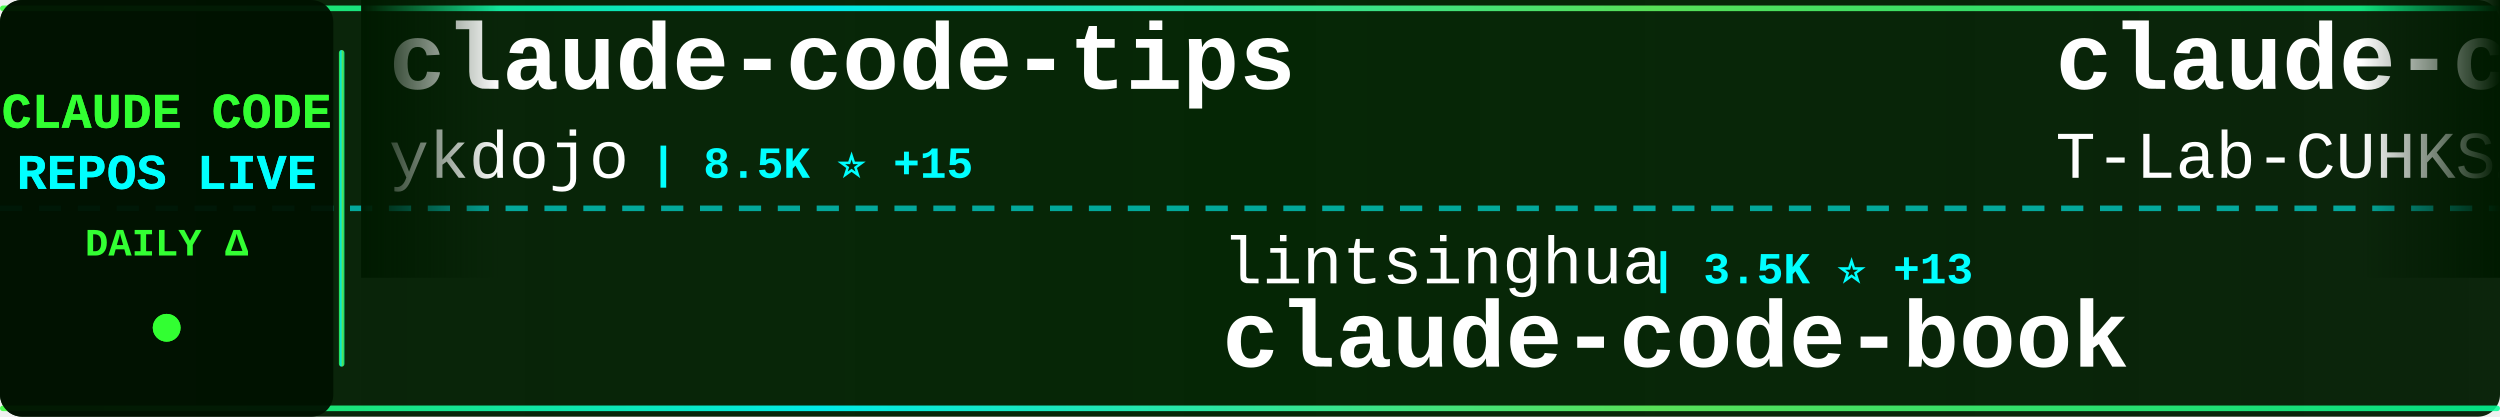
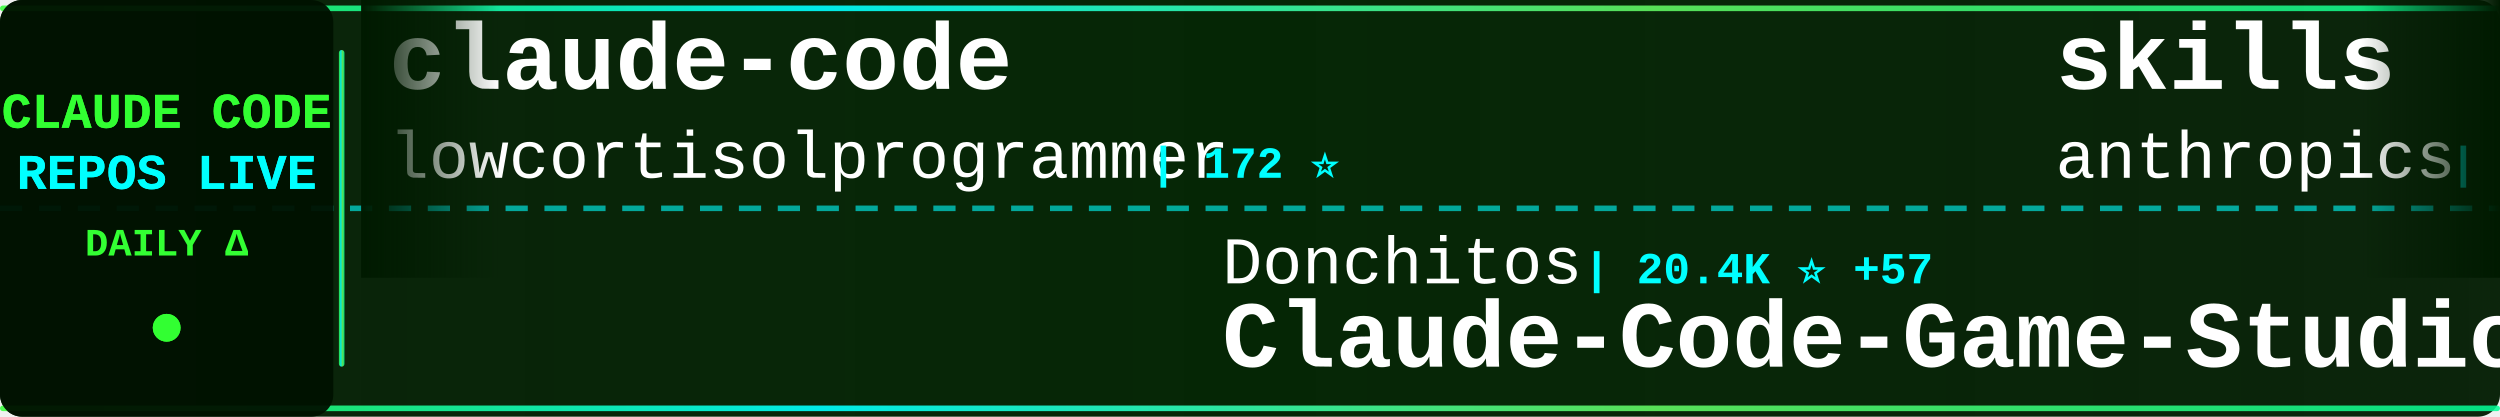
<svg xmlns="http://www.w3.org/2000/svg" width="900" height="150">
  <defs>
    <linearGradient id="tickerBg" x1="0%" y1="0%" x2="100%" y2="0%">
      <stop offset="0%" style="stop-color:#001a00;stop-opacity:0.95" />
      <stop offset="50%" style="stop-color:#002200;stop-opacity:0.98" />
      <stop offset="100%" style="stop-color:#001a00;stop-opacity:0.95" />
    </linearGradient>
    <linearGradient id="borderGrad" x1="0%" y1="0%" x2="100%" y2="0%">
      <stop offset="0%" style="stop-color:#33ff33;stop-opacity:0.85">
        <animate attributeName="stop-opacity" values="0.85;1;0.85" dur="2s" repeatCount="indefinite" />
      </stop>
      <stop offset="33%" style="stop-color:#00ffff;stop-opacity:0.9">
        <animate attributeName="stop-opacity" values="0.9;1;0.9" dur="2.2s" repeatCount="indefinite" />
      </stop>
      <stop offset="66%" style="stop-color:#66ff66;stop-opacity:0.85">
        <animate attributeName="stop-opacity" values="0.85;1;0.85" dur="1.8s" repeatCount="indefinite" />
      </stop>
      <stop offset="100%" style="stop-color:#00ff99;stop-opacity:0.85">
        <animate attributeName="stop-opacity" values="0.85;1;0.85" dur="2s" repeatCount="indefinite" />
      </stop>
    </linearGradient>
    <filter id="textGlow">
      <feGaussianBlur stdDeviation="0.1" result="coloredBlur" />
      <feMerge>
        <feMergeNode in="coloredBlur" />
        <feMergeNode in="SourceGraphic" />
      </feMerge>
    </filter>
    <filter id="metricGlow">
      <feGaussianBlur stdDeviation="0.2" result="coloredBlur" />
      <feMerge>
        <feMergeNode in="coloredBlur" />
        <feMergeNode in="SourceGraphic" />
      </feMerge>
    </filter>
    <linearGradient id="leftFade" x1="0%" y1="0%" x2="100%" y2="0%">
      <stop offset="0%" style="stop-color:#001a00;stop-opacity:1" />
      <stop offset="100%" style="stop-color:#001a00;stop-opacity:0" />
    </linearGradient>
    <linearGradient id="rightFade" x1="0%" y1="0%" x2="100%" y2="0%">
      <stop offset="0%" style="stop-color:#001a00;stop-opacity:0" />
      <stop offset="100%" style="stop-color:#001a00;stop-opacity:1" />
    </linearGradient>
  </defs>
  <rect width="900" height="150" fill="url(#tickerBg)" rx="8" />
  <rect x="0" y="2" width="900" height="2" fill="url(#borderGrad)" rx="1" />
  <rect x="0" y="146" width="900" height="2" fill="url(#borderGrad)" rx="1" />
  <line x1="0" y1="75" x2="900" y2="75" stroke="#00ffff" stroke-width="2" stroke-dasharray="8 6" opacity="0.6" />
  <rect x="0" y="0" width="120" height="150" fill="#001100" opacity="0.95" rx="8" />
  <text x="60" y="46" font-family="'Courier New', monospace" font-size="18" font-weight="bold" fill="#33ff33" text-anchor="middle" filter="url(#textGlow)">
    CLAUDE CODE
  </text>
  <text x="60" y="68" font-family="'Courier New', monospace" font-size="18" font-weight="bold" fill="#00ffff" text-anchor="middle" filter="url(#textGlow)">
    REPOS LIVE
  </text>
  <text x="60" y="92" font-family="'Courier New', monospace" font-size="14" font-weight="bold" fill="#33ff33" text-anchor="middle">
    DAILY Δ
  </text>
  <circle cx="60" cy="118" r="5" fill="#33ff33" filter="url(#metricGlow)">
    <animate attributeName="r" values="4;6;4" dur="1.5s" repeatCount="indefinite" />
    <animate attributeName="opacity" values="0.6;1;0.6" dur="1.5s" repeatCount="indefinite" />
  </circle>
  <rect x="122" y="18" width="2" height="114" fill="url(#borderGrad)" rx="1" />
  <clipPath id="tickerClip">
    <rect x="130" y="0" width="770" height="150" />
  </clipPath>
  <g clip-path="url(#tickerClip)">
    <g id="tickerItems">
      <animateTransform attributeName="transform" attributeType="XML" type="translate" from="0 0" to="-3000 0" dur="54s" repeatCount="indefinite" />
      <g transform="translate(0, 0)">
-         <text x="140" y="32" font-family="'Courier New', monospace" font-size="34" font-weight="bold" fill="#ffffff">claude-code-tips</text>
-         <text x="140" y="64" font-family="'Courier New', monospace" font-size="24" font-weight="normal" fill="#ffffff" opacity="1.0">ykdojo</text>
-         <text x="234" y="64" font-family="'Courier New', monospace" font-size="16" font-weight="bold" fill="#00ffff"> | 8.5K ⭐ +15</text>
+         <text x="140" y="32" font-family="'Courier New', monospace" font-size="34" font-weight="bold" fill="#ffffff">claude-code</text>
+         <text x="140" y="64" font-family="'Courier New', monospace" font-size="24" font-weight="normal" fill="#ffffff" opacity="1.0">lowcortisolprogrammer</text>
+         <text x="414" y="64" font-family="'Courier New', monospace" font-size="16" font-weight="bold" fill="#00ffff"> | 172 ⭐</text>
      </g>
      <g transform="translate(300, 0)">
-         <text x="140" y="102" font-family="'Courier New', monospace" font-size="24" font-weight="normal" fill="#ffffff" opacity="1.0">lintsinghua</text>
-         <text x="294" y="102" font-family="'Courier New', monospace" font-size="16" font-weight="bold" fill="#00ffff"> | 3.5K ⭐ +13</text>
-         <text x="140" y="132" font-family="'Courier New', monospace" font-size="34" font-weight="bold" fill="#ffffff">claude-code-book</text>
+         <text x="140" y="102" font-family="'Courier New', monospace" font-size="24" font-weight="normal" fill="#ffffff" opacity="1.0">Donchitos</text>
+         <text x="270" y="102" font-family="'Courier New', monospace" font-size="16" font-weight="bold" fill="#00ffff"> | 20.4K ⭐ +57</text>
+         <text x="140" y="132" font-family="'Courier New', monospace" font-size="34" font-weight="bold" fill="#ffffff">Claude-Code-Game-Studios</text>
      </g>
      <g transform="translate(600, 0)">
-         <text x="140" y="32" font-family="'Courier New', monospace" font-size="34" font-weight="bold" fill="#ffffff">claude-code</text>
-         <text x="140" y="64" font-family="'Courier New', monospace" font-size="24" font-weight="normal" fill="#ffffff" opacity="1.0">T-Lab-CUHKSZ</text>
-         <text x="306" y="64" font-family="'Courier New', monospace" font-size="16" font-weight="bold" fill="#00ffff"> | 317 ⭐ +2</text>
+         <text x="140" y="32" font-family="'Courier New', monospace" font-size="34" font-weight="bold" fill="#ffffff">skills</text>
+         <text x="140" y="64" font-family="'Courier New', monospace" font-size="24" font-weight="normal" fill="#ffffff" opacity="1.0">anthropics</text>
+         <text x="282" y="64" font-family="'Courier New', monospace" font-size="16" font-weight="bold" fill="#00ffff"> | 144.0K ⭐ +511</text>
      </g>
      <g transform="translate(900, 0)">
-         <text x="140" y="102" font-family="'Courier New', monospace" font-size="24" font-weight="normal" fill="#ffffff" opacity="1.0">davila7</text>
-         <text x="246" y="102" font-family="'Courier New', monospace" font-size="16" font-weight="bold" fill="#00ffff"> | 27.7K ⭐ +18</text>
-         <text x="140" y="132" font-family="'Courier New', monospace" font-size="34" font-weight="bold" fill="#ffffff">claude-code-templates</text>
+         <text x="140" y="102" font-family="'Courier New', monospace" font-size="24" font-weight="normal" fill="#ffffff" opacity="1.0">OneRedOak</text>
+         <text x="270" y="102" font-family="'Courier New', monospace" font-size="16" font-weight="bold" fill="#00ffff"> | 3.8K ⭐</text>
+         <text x="140" y="132" font-family="'Courier New', monospace" font-size="34" font-weight="bold" fill="#ffffff">claude-code-workflows</text>
      </g>
      <g transform="translate(1200, 0)">
-         <text x="140" y="32" font-family="'Courier New', monospace" font-size="34" font-weight="bold" fill="#ffffff">claude-code</text>
-         <text x="140" y="64" font-family="'Courier New', monospace" font-size="24" font-weight="normal" fill="#ffffff" opacity="1.0">RishabhK103</text>
-         <text x="294" y="64" font-family="'Courier New', monospace" font-size="16" font-weight="bold" fill="#00ffff"> | 85 ⭐</text>
+         <text x="140" y="32" font-family="'Courier New', monospace" font-size="34" font-weight="bold" fill="#ffffff">claude-code-guide</text>
+         <text x="140" y="64" font-family="'Courier New', monospace" font-size="24" font-weight="normal" fill="#ffffff" opacity="1.0">zebbern</text>
+         <text x="246" y="64" font-family="'Courier New', monospace" font-size="16" font-weight="bold" fill="#00ffff"> | 4.2K ⭐ +1</text>
      </g>
      <g transform="translate(1500, 0)">
-         <text x="140" y="102" font-family="'Courier New', monospace" font-size="24" font-weight="normal" fill="#ffffff" opacity="1.0">frankbria</text>
-         <text x="270" y="102" font-family="'Courier New', monospace" font-size="16" font-weight="bold" fill="#00ffff"> | 9.2K ⭐ +3</text>
-         <text x="140" y="132" font-family="'Courier New', monospace" font-size="34" font-weight="bold" fill="#ffffff">ralph-claude-code</text>
+         <text x="140" y="102" font-family="'Courier New', monospace" font-size="24" font-weight="normal" fill="#ffffff" opacity="1.0">Piebald-AI</text>
+         <text x="282" y="102" font-family="'Courier New', monospace" font-size="16" font-weight="bold" fill="#00ffff"> | 10.6K ⭐ +26</text>
+         <text x="140" y="132" font-family="'Courier New', monospace" font-size="34" font-weight="bold" fill="#ffffff">claude-code-system-promp...</text>
      </g>
      <g transform="translate(1800, 0)">
-         <text x="140" y="32" font-family="'Courier New', monospace" font-size="34" font-weight="bold" fill="#ffffff">Claude-Code-Source-Study</text>
-         <text x="140" y="64" font-family="'Courier New', monospace" font-size="24" font-weight="normal" fill="#ffffff" opacity="1.0">luyao618</text>
-         <text x="258" y="64" font-family="'Courier New', monospace" font-size="16" font-weight="bold" fill="#00ffff"> | 1.5K ⭐ +2</text>
+         <text x="140" y="32" font-family="'Courier New', monospace" font-size="34" font-weight="bold" fill="#ffffff">claude-code-telegram</text>
+         <text x="140" y="64" font-family="'Courier New', monospace" font-size="24" font-weight="normal" fill="#ffffff" opacity="1.0">RichardAtCT</text>
+         <text x="294" y="64" font-family="'Courier New', monospace" font-size="16" font-weight="bold" fill="#00ffff"> | 2.6K ⭐ +3</text>
      </g>
      <g transform="translate(2100, 0)">
-         <text x="140" y="102" font-family="'Courier New', monospace" font-size="24" font-weight="normal" fill="#ffffff" opacity="1.0">huangjia2019</text>
-         <text x="306" y="102" font-family="'Courier New', monospace" font-size="16" font-weight="bold" fill="#00ffff"> | 739 ⭐ +5</text>
-         <text x="140" y="132" font-family="'Courier New', monospace" font-size="34" font-weight="bold" fill="#ffffff">claude-code-engineering</text>
+         <text x="140" y="102" font-family="'Courier New', monospace" font-size="24" font-weight="normal" fill="#ffffff" opacity="1.0">rohitg00</text>
+         <text x="258" y="102" font-family="'Courier New', monospace" font-size="16" font-weight="bold" fill="#00ffff"> | 1.9K ⭐ +14</text>
+         <text x="140" y="132" font-family="'Courier New', monospace" font-size="34" font-weight="bold" fill="#ffffff">awesome-claude-code-tool...</text>
      </g>
      <g transform="translate(2400, 0)">
-         <text x="140" y="32" font-family="'Courier New', monospace" font-size="34" font-weight="bold" fill="#ffffff">Claude-Code-Game-Studios</text>
-         <text x="140" y="64" font-family="'Courier New', monospace" font-size="24" font-weight="normal" fill="#ffffff" opacity="1.0">Donchitos</text>
-         <text x="270" y="64" font-family="'Courier New', monospace" font-size="16" font-weight="bold" fill="#00ffff"> | 20.4K ⭐ +59</text>
+         <text x="140" y="32" font-family="'Courier New', monospace" font-size="34" font-weight="bold" fill="#ffffff">claude-code-engineering</text>
+         <text x="140" y="64" font-family="'Courier New', monospace" font-size="24" font-weight="normal" fill="#ffffff" opacity="1.0">huangjia2019</text>
+         <text x="306" y="64" font-family="'Courier New', monospace" font-size="16" font-weight="bold" fill="#00ffff"> | 742 ⭐ +7</text>
      </g>
      <g transform="translate(2700, 0)">
-         <text x="140" y="102" font-family="'Courier New', monospace" font-size="24" font-weight="normal" fill="#ffffff" opacity="1.0">https-deeplearning-ai</text>
-         <text x="414" y="102" font-family="'Courier New', monospace" font-size="16" font-weight="bold" fill="#00ffff"> | 522 ⭐ +1</text>
-         <text x="140" y="132" font-family="'Courier New', monospace" font-size="34" font-weight="bold" fill="#ffffff">sc-claude-code-files</text>
+         <text x="140" y="102" font-family="'Courier New', monospace" font-size="24" font-weight="normal" fill="#ffffff" opacity="1.0">SeemSeam</text>
+         <text x="258" y="102" font-family="'Courier New', monospace" font-size="16" font-weight="bold" fill="#00ffff"> | 2.8K ⭐ +11</text>
+         <text x="140" y="132" font-family="'Courier New', monospace" font-size="34" font-weight="bold" fill="#ffffff">claude_codex_bridge</text>
      </g>
      <g transform="translate(3000, 0)">
-         <text x="140" y="32" font-family="'Courier New', monospace" font-size="34" font-weight="bold" fill="#ffffff">claude-code-tips</text>
-         <text x="140" y="64" font-family="'Courier New', monospace" font-size="24" font-weight="normal" fill="#ffffff" opacity="1.0">ykdojo</text>
-         <text x="234" y="64" font-family="'Courier New', monospace" font-size="16" font-weight="bold" fill="#00ffff"> | 8.5K ⭐ +15</text>
+         <text x="140" y="32" font-family="'Courier New', monospace" font-size="34" font-weight="bold" fill="#ffffff">claude-code</text>
+         <text x="140" y="64" font-family="'Courier New', monospace" font-size="24" font-weight="normal" fill="#ffffff" opacity="1.0">lowcortisolprogrammer</text>
+         <text x="414" y="64" font-family="'Courier New', monospace" font-size="16" font-weight="bold" fill="#00ffff"> | 172 ⭐</text>
      </g>
      <g transform="translate(3300, 0)">
-         <text x="140" y="102" font-family="'Courier New', monospace" font-size="24" font-weight="normal" fill="#ffffff" opacity="1.0">lintsinghua</text>
-         <text x="294" y="102" font-family="'Courier New', monospace" font-size="16" font-weight="bold" fill="#00ffff"> | 3.5K ⭐ +13</text>
-         <text x="140" y="132" font-family="'Courier New', monospace" font-size="34" font-weight="bold" fill="#ffffff">claude-code-book</text>
+         <text x="140" y="102" font-family="'Courier New', monospace" font-size="24" font-weight="normal" fill="#ffffff" opacity="1.0">Donchitos</text>
+         <text x="270" y="102" font-family="'Courier New', monospace" font-size="16" font-weight="bold" fill="#00ffff"> | 20.4K ⭐ +57</text>
+         <text x="140" y="132" font-family="'Courier New', monospace" font-size="34" font-weight="bold" fill="#ffffff">Claude-Code-Game-Studios</text>
      </g>
      <g transform="translate(3600, 0)">
-         <text x="140" y="32" font-family="'Courier New', monospace" font-size="34" font-weight="bold" fill="#ffffff">claude-code</text>
-         <text x="140" y="64" font-family="'Courier New', monospace" font-size="24" font-weight="normal" fill="#ffffff" opacity="1.0">T-Lab-CUHKSZ</text>
-         <text x="306" y="64" font-family="'Courier New', monospace" font-size="16" font-weight="bold" fill="#00ffff"> | 317 ⭐ +2</text>
+         <text x="140" y="32" font-family="'Courier New', monospace" font-size="34" font-weight="bold" fill="#ffffff">skills</text>
+         <text x="140" y="64" font-family="'Courier New', monospace" font-size="24" font-weight="normal" fill="#ffffff" opacity="1.0">anthropics</text>
+         <text x="282" y="64" font-family="'Courier New', monospace" font-size="16" font-weight="bold" fill="#00ffff"> | 144.0K ⭐ +511</text>
      </g>
      <g transform="translate(3900, 0)">
-         <text x="140" y="102" font-family="'Courier New', monospace" font-size="24" font-weight="normal" fill="#ffffff" opacity="1.0">davila7</text>
-         <text x="246" y="102" font-family="'Courier New', monospace" font-size="16" font-weight="bold" fill="#00ffff"> | 27.7K ⭐ +18</text>
-         <text x="140" y="132" font-family="'Courier New', monospace" font-size="34" font-weight="bold" fill="#ffffff">claude-code-templates</text>
+         <text x="140" y="102" font-family="'Courier New', monospace" font-size="24" font-weight="normal" fill="#ffffff" opacity="1.0">OneRedOak</text>
+         <text x="270" y="102" font-family="'Courier New', monospace" font-size="16" font-weight="bold" fill="#00ffff"> | 3.8K ⭐</text>
+         <text x="140" y="132" font-family="'Courier New', monospace" font-size="34" font-weight="bold" fill="#ffffff">claude-code-workflows</text>
      </g>
    </g>
  </g>
  <rect x="130" y="0" width="50" height="100" fill="url(#leftFade)" />
  <rect x="850" y="0" width="50" height="100" fill="url(#rightFade)" />
</svg>
